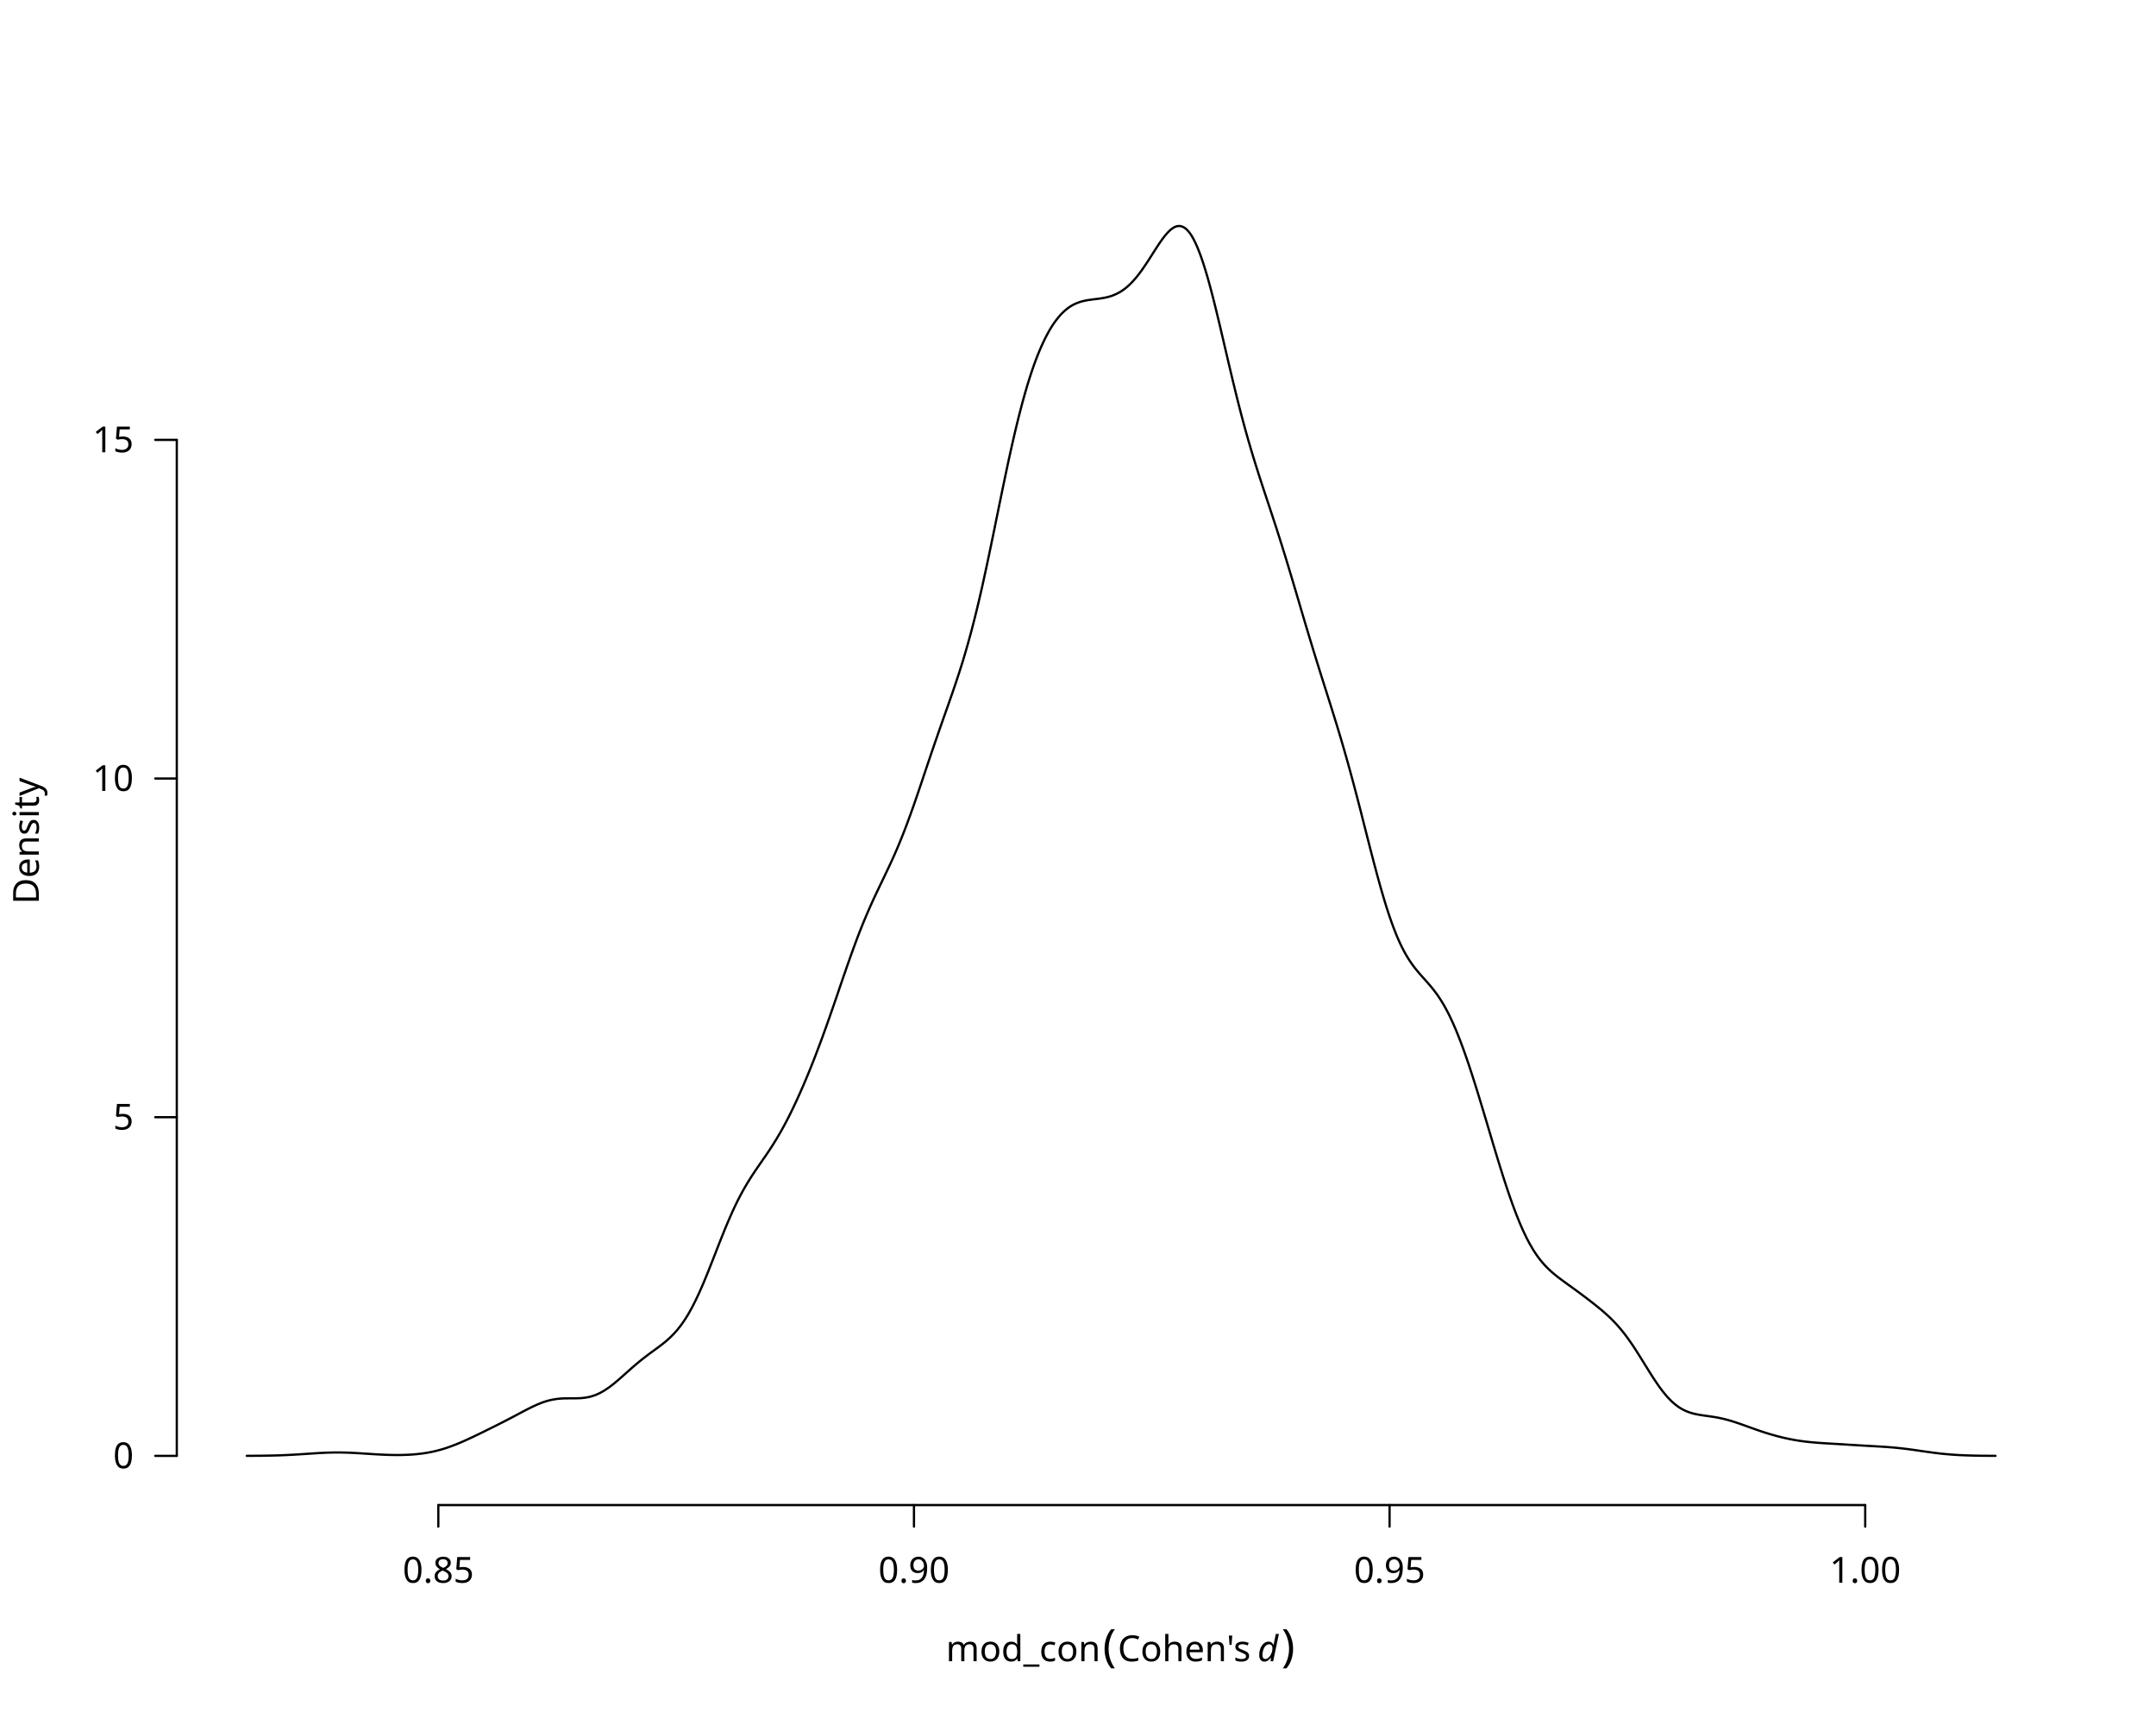
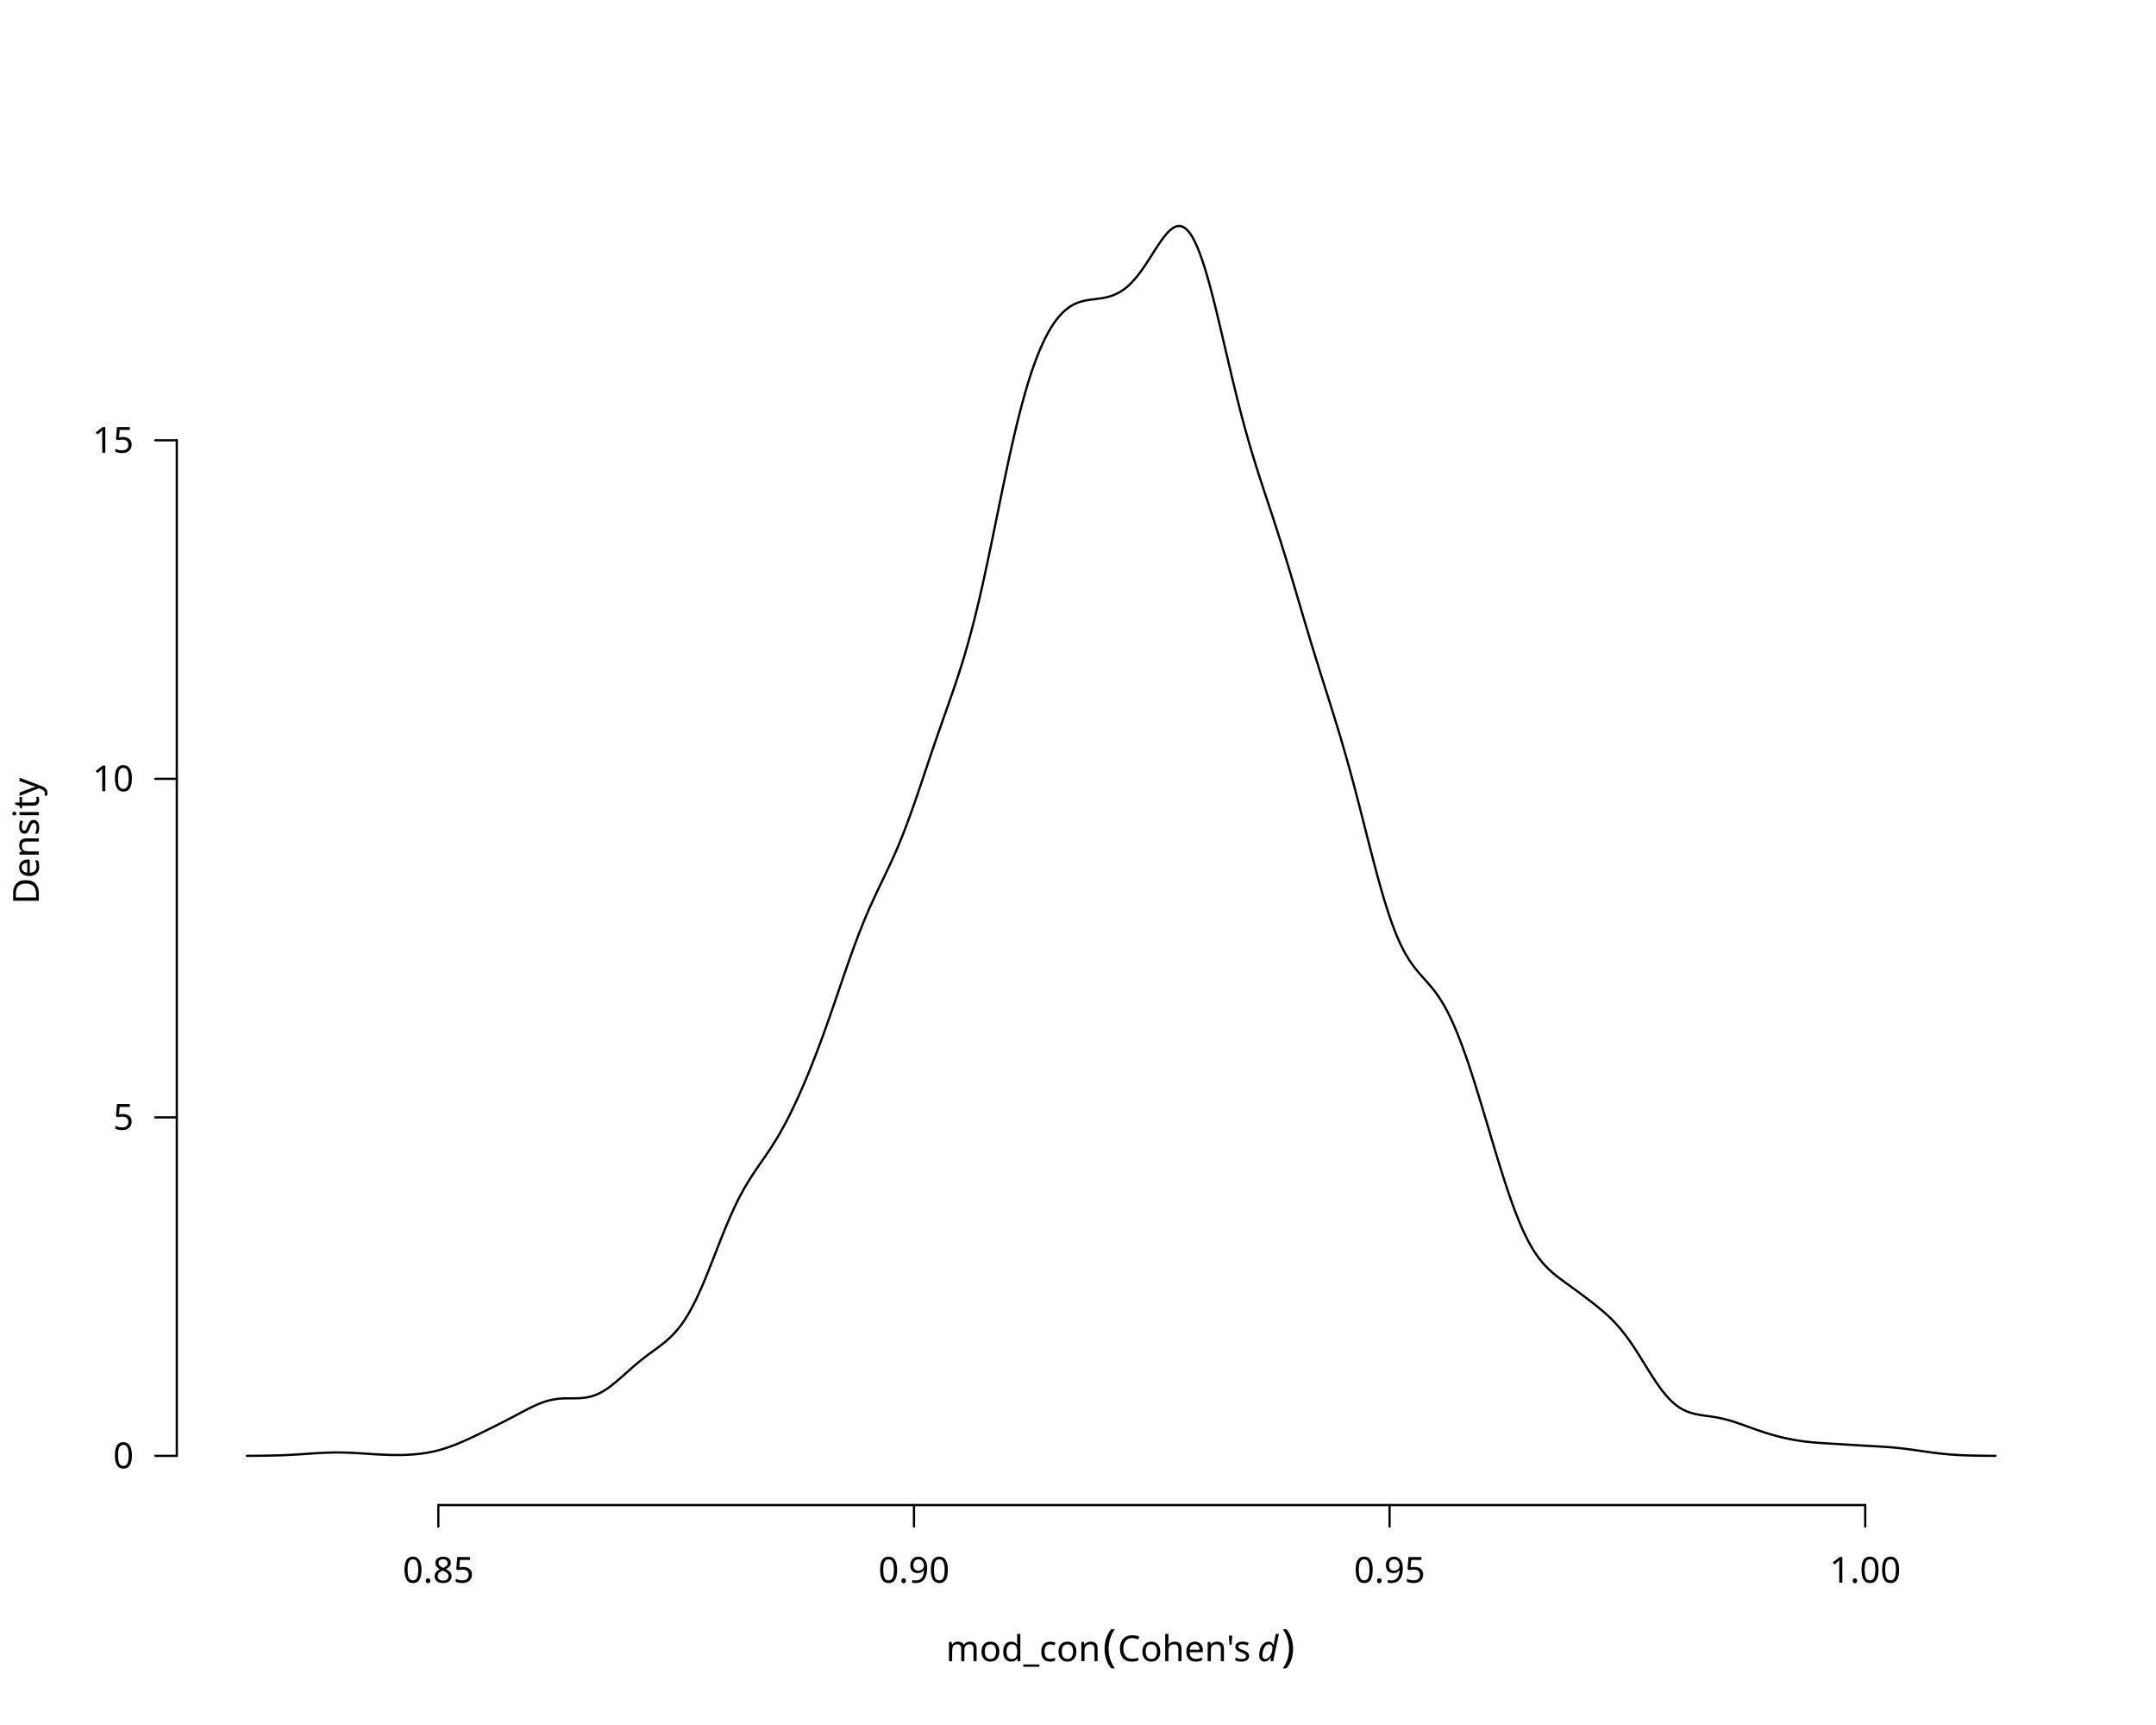
<svg xmlns="http://www.w3.org/2000/svg" class="svglite" data-engine-version="2.0" width="720.00pt" height="576.00pt" viewBox="0 0 720.00 576.00">
  <defs>
    <style type="text/css">
    .svglite line, .svglite polyline, .svglite polygon, .svglite path, .svglite rect, .svglite circle {
      fill: none;
      stroke: #000000;
      stroke-linecap: round;
      stroke-linejoin: round;
      stroke-miterlimit: 10.00;
    }
  </style>
  </defs>
  <rect width="100%" height="100%" style="stroke: none; fill: #FFFFFF;" />
  <defs>
    <clipPath id="cpMC4wMHw3MjAuMDB8MC4wMHw1NzYuMDA=">
      <rect x="0.00" y="0.00" width="720.00" height="576.00" />
    </clipPath>
  </defs>
  <g clip-path="url(#cpMC4wMHw3MjAuMDB8MC4wMHw1NzYuMDA=)">
    <line x1="146.38" y1="502.56" x2="622.89" y2="502.56" style="stroke-width: 0.75;" />
    <line x1="146.38" y1="502.56" x2="146.38" y2="509.76" style="stroke-width: 0.75;" />
    <line x1="305.22" y1="502.56" x2="305.22" y2="509.76" style="stroke-width: 0.75;" />
    <line x1="464.05" y1="502.56" x2="464.05" y2="509.76" style="stroke-width: 0.75;" />
    <line x1="622.89" y1="502.56" x2="622.89" y2="509.76" style="stroke-width: 0.75;" />
    <text x="146.38" y="528.48" text-anchor="middle" style="font-size: 12.00px; font-family: sans;" textLength="23.36px" lengthAdjust="spacingAndGlyphs">0.85</text>
    <text x="305.22" y="528.48" text-anchor="middle" style="font-size: 12.00px; font-family: sans;" textLength="23.36px" lengthAdjust="spacingAndGlyphs">0.90</text>
    <text x="464.05" y="528.48" text-anchor="middle" style="font-size: 12.00px; font-family: sans;" textLength="23.36px" lengthAdjust="spacingAndGlyphs">0.95</text>
    <text x="622.89" y="528.48" text-anchor="middle" style="font-size: 12.00px; font-family: sans;" textLength="23.36px" lengthAdjust="spacingAndGlyphs">1.00</text>
-     <line x1="59.04" y1="486.13" x2="59.04" y2="146.88" style="stroke-width: 0.75;" />
+     <line x1="59.04" y1="486.13" x2="59.04" y2="147.03" style="stroke-width: 0.75;" />
    <line x1="59.04" y1="486.13" x2="51.84" y2="486.13" style="stroke-width: 0.75;" />
-     <line x1="59.04" y1="373.05" x2="51.84" y2="373.05" style="stroke-width: 0.75;" />
-     <line x1="59.04" y1="259.96" x2="51.84" y2="259.96" style="stroke-width: 0.75;" />
-     <line x1="59.04" y1="146.88" x2="51.84" y2="146.88" style="stroke-width: 0.75;" />
+     <line x1="59.04" y1="373.10" x2="51.84" y2="373.10" style="stroke-width: 0.75;" />
+     <line x1="59.04" y1="260.06" x2="51.84" y2="260.06" style="stroke-width: 0.75;" />
+     <line x1="59.04" y1="147.03" x2="51.84" y2="147.03" style="stroke-width: 0.75;" />
    <text x="44.64" y="490.26" text-anchor="end" style="font-size: 12.00px; font-family: sans;" textLength="6.67px" lengthAdjust="spacingAndGlyphs">0</text>
-     <text x="44.64" y="377.18" text-anchor="end" style="font-size: 12.00px; font-family: sans;" textLength="6.67px" lengthAdjust="spacingAndGlyphs">5</text>
-     <text x="44.64" y="264.09" text-anchor="end" style="font-size: 12.00px; font-family: sans;" textLength="13.35px" lengthAdjust="spacingAndGlyphs">10</text>
-     <text x="44.64" y="151.00" text-anchor="end" style="font-size: 12.00px; font-family: sans;" textLength="13.35px" lengthAdjust="spacingAndGlyphs">15</text>
+     <text x="44.64" y="377.23" text-anchor="end" style="font-size: 12.00px; font-family: sans;" textLength="6.67px" lengthAdjust="spacingAndGlyphs">5</text>
+     <text x="44.64" y="264.19" text-anchor="end" style="font-size: 12.00px; font-family: sans;" textLength="13.35px" lengthAdjust="spacingAndGlyphs">10</text>
+     <text x="44.64" y="151.16" text-anchor="end" style="font-size: 12.00px; font-family: sans;" textLength="13.35px" lengthAdjust="spacingAndGlyphs">15</text>
    <text x="315.90" y="554.71" style="font-size: 12.00px; font-family: sans;" textLength="49.38px" lengthAdjust="spacingAndGlyphs">mod_con</text>
    <text x="365.28" y="554.71" style="font-size: 12.00px; font-family: sans;" textLength="3.00px" lengthAdjust="spacingAndGlyphs"> </text>
    <text x="368.28" y="554.71" style="font-size: 15.00px; font-family: sans;" textLength="5.00px" lengthAdjust="spacingAndGlyphs">(</text>
    <text x="373.27" y="554.71" style="font-size: 12.00px; font-family: sans;" textLength="43.66px" lengthAdjust="spacingAndGlyphs">Cohen's</text>
    <text x="416.93" y="554.71" style="font-size: 12.00px; font-family: sans;" textLength="3.00px" lengthAdjust="spacingAndGlyphs"> </text>
    <text x="419.94" y="554.71" style="font-size: 12.00px; font-style: italic; font-family: sans;" textLength="6.67px" lengthAdjust="spacingAndGlyphs">d</text>
    <text x="427.92" y="554.71" style="font-size: 15.00px; font-family: sans;" textLength="4.99px" lengthAdjust="spacingAndGlyphs">)</text>
    <text transform="translate(12.96,280.80) rotate(-90)" text-anchor="middle" style="font-size: 12.00px; font-family: sans;" textLength="40.02px" lengthAdjust="spacingAndGlyphs">Density</text>
  </g>
  <defs>
    <clipPath id="cpNTkuMDR8Njg5Ljc2fDU5LjA0fDUwMi41Ng==">
      <rect x="59.04" y="59.04" width="630.72" height="443.52" />
    </clipPath>
  </defs>
  <g clip-path="url(#cpNTkuMDR8Njg5Ljc2fDU5LjA0fDUwMi41Ng==)">
-     <polyline points="82.40,486.12 82.98,486.12 83.57,486.12 84.15,486.11 84.74,486.11 85.32,486.10 85.91,486.10 86.49,486.09 87.08,486.09 87.66,486.08 88.25,486.07 88.83,486.06 89.42,486.05 90.00,486.04 90.58,486.03 91.17,486.02 91.75,486.00 92.34,485.98 92.92,485.97 93.51,485.95 94.09,485.92 94.68,485.90 95.26,485.88 95.85,485.85 96.43,485.82 97.01,485.79 97.60,485.76 98.18,485.73 98.77,485.69 99.35,485.66 99.94,485.62 100.52,485.58 101.11,485.55 101.69,485.51 102.28,485.47 102.86,485.43 103.45,485.39 104.03,485.35 104.61,485.31 105.20,485.27 105.78,485.24 106.37,485.20 106.95,485.17 107.54,485.14 108.12,485.11 108.71,485.08 109.29,485.06 109.88,485.04 110.46,485.03 111.04,485.01 111.63,485.00 112.21,485.00 112.80,485.00 113.38,485.00 113.97,485.01 114.55,485.02 115.14,485.03 115.72,485.05 116.31,485.07 116.89,485.09 117.48,485.12 118.06,485.15 118.64,485.18 119.23,485.21 119.81,485.25 120.40,485.28 120.98,485.32 121.57,485.36 122.15,485.40 122.74,485.43 123.32,485.47 123.91,485.51 124.49,485.55 125.07,485.58 125.66,485.62 126.24,485.65 126.83,485.68 127.41,485.71 128.00,485.74 128.58,485.76 129.17,485.78 129.75,485.80 130.34,485.82 130.92,485.83 131.51,485.84 132.09,485.84 132.67,485.85 133.26,485.84 133.84,485.84 134.43,485.83 135.01,485.81 135.60,485.79 136.18,485.77 136.77,485.74 137.35,485.70 137.94,485.66 138.52,485.61 139.10,485.56 139.69,485.50 140.27,485.43 140.86,485.36 141.44,485.28 142.03,485.19 142.61,485.09 143.20,484.99 143.78,484.88 144.37,484.76 144.95,484.63 145.54,484.49 146.12,484.34 146.70,484.19 147.29,484.03 147.87,483.86 148.46,483.68 149.04,483.49 149.63,483.29 150.21,483.09 150.80,482.87 151.38,482.65 151.97,482.43 152.55,482.19 153.13,481.95 153.72,481.71 154.30,481.46 154.89,481.20 155.47,480.94 156.06,480.67 156.64,480.41 157.23,480.13 157.81,479.86 158.40,479.58 158.98,479.30 159.57,479.02 160.15,478.74 160.73,478.45 161.32,478.17 161.90,477.88 162.49,477.59 163.07,477.30 163.66,477.01 164.24,476.72 164.83,476.43 165.41,476.14 166.00,475.85 166.58,475.55 167.16,475.26 167.75,474.96 168.33,474.66 168.92,474.36 169.50,474.06 170.09,473.75 170.67,473.45 171.26,473.14 171.84,472.83 172.43,472.52 173.01,472.21 173.60,471.90 174.18,471.59 174.76,471.28 175.35,470.97 175.93,470.67 176.52,470.37 177.10,470.08 177.69,469.79 178.27,469.51 178.86,469.25 179.44,468.99 180.03,468.74 180.61,468.51 181.19,468.29 181.78,468.09 182.36,467.90 182.95,467.73 183.53,467.58 184.12,467.44 184.70,467.33 185.29,467.23 185.87,467.14 186.46,467.07 187.04,467.02 187.63,466.98 188.21,466.95 188.79,466.93 189.38,466.93 189.96,466.92 190.55,466.92 191.13,466.92 191.72,466.92 192.30,466.91 192.89,466.90 193.47,466.88 194.06,466.85 194.64,466.79 195.22,466.73 195.81,466.64 196.39,466.53 196.98,466.40 197.56,466.24 198.15,466.06 198.73,465.86 199.32,465.62 199.90,465.36 200.49,465.07 201.07,464.75 201.66,464.41 202.24,464.04 202.82,463.65 203.41,463.24 203.99,462.81 204.58,462.36 205.16,461.89 205.75,461.40 206.33,460.91 206.92,460.40 207.50,459.89 208.09,459.37 208.67,458.85 209.25,458.33 209.84,457.81 210.42,457.29 211.01,456.77 211.59,456.26 212.18,455.76 212.76,455.27 213.35,454.78 213.93,454.31 214.52,453.84 215.10,453.38 215.69,452.93 216.27,452.49 216.85,452.05 217.44,451.62 218.02,451.19 218.61,450.77 219.19,450.34 219.78,449.91 220.36,449.47 220.95,449.02 221.53,448.56 222.12,448.09 222.70,447.59 223.28,447.08 223.87,446.53 224.45,445.96 225.04,445.36 225.62,444.71 226.21,444.04 226.79,443.32 227.38,442.56 227.96,441.75 228.55,440.90 229.13,439.99 229.72,439.04 230.30,438.03 230.88,436.97 231.47,435.87 232.05,434.72 232.64,433.51 233.22,432.27 233.81,430.98 234.39,429.65 234.98,428.29 235.56,426.88 236.15,425.46 236.73,424.00 237.31,422.53 237.90,421.05 238.48,419.55 239.07,418.05 239.65,416.55 240.24,415.06 240.82,413.58 241.41,412.12 241.99,410.68 242.58,409.26 243.16,407.88 243.75,406.52 244.33,405.20 244.91,403.91 245.50,402.67 246.08,401.46 246.67,400.29 247.25,399.17 247.84,398.08 248.42,397.03 249.01,396.02 249.59,395.04 250.18,394.09 250.76,393.16 251.34,392.26 251.93,391.38 252.51,390.51 253.10,389.66 253.68,388.82 254.27,387.97 254.85,387.13 255.44,386.28 256.02,385.43 256.61,384.56 257.19,383.68 257.78,382.78 258.36,381.86 258.94,380.92 259.53,379.95 260.11,378.96 260.70,377.95 261.28,376.91 261.87,375.84 262.45,374.75 263.04,373.62 263.62,372.48 264.21,371.30 264.79,370.10 265.37,368.87 265.96,367.62 266.54,366.34 267.13,365.04 267.71,363.72 268.30,362.37 268.88,361.00 269.47,359.61 270.05,358.20 270.64,356.76 271.22,355.30 271.81,353.81 272.39,352.31 272.97,350.78 273.56,349.23 274.14,347.67 274.73,346.08 275.31,344.47 275.90,342.84 276.48,341.19 277.07,339.53 277.65,337.85 278.24,336.16 278.82,334.47 279.41,332.76 279.99,331.05 280.57,329.34 281.16,327.63 281.74,325.93 282.33,324.24 282.91,322.55 283.50,320.89 284.08,319.24 284.67,317.61 285.25,316.01 285.84,314.43 286.42,312.88 287.00,311.36 287.59,309.88 288.17,308.43 288.76,307.01 289.34,305.62 289.93,304.26 290.51,302.93 291.10,301.62 291.68,300.34 292.27,299.08 292.85,297.84 293.44,296.61 294.02,295.39 294.60,294.18 295.19,292.96 295.77,291.74 296.36,290.51 296.94,289.27 297.53,288.01 298.11,286.73 298.70,285.43 299.28,284.09 299.87,282.72 300.45,281.32 301.03,279.89 301.62,278.42 302.20,276.92 302.79,275.38 303.37,273.81 303.96,272.21 304.54,270.58 305.13,268.92 305.71,267.24 306.30,265.54 306.88,263.83 307.47,262.10 308.05,260.37 308.63,258.62 309.22,256.88 309.80,255.14 310.39,253.41 310.97,251.68 311.56,249.97 312.14,248.26 312.73,246.56 313.31,244.88 313.90,243.20 314.48,241.54 315.06,239.88 315.65,238.22 316.23,236.57 316.82,234.91 317.40,233.24 317.99,231.56 318.57,229.86 319.16,228.13 319.74,226.37 320.33,224.58 320.91,222.75 321.50,220.87 322.08,218.94 322.66,216.95 323.25,214.90 323.83,212.79 324.42,210.62 325.00,208.38 325.59,206.07 326.17,203.70 326.76,201.26 327.34,198.76 327.93,196.20 328.51,193.57 329.09,190.89 329.68,188.17 330.26,185.41 330.85,182.61 331.43,179.78 332.02,176.94 332.60,174.08 333.19,171.21 333.77,168.35 334.36,165.50 334.94,162.67 335.53,159.87 336.11,157.10 336.69,154.37 337.28,151.69 337.86,149.06 338.45,146.49 339.03,143.98 339.62,141.55 340.20,139.18 340.79,136.90 341.37,134.69 341.96,132.55 342.54,130.50 343.12,128.53 343.71,126.63 344.29,124.82 344.88,123.08 345.46,121.43 346.05,119.85 346.63,118.36 347.22,116.94 347.80,115.59 348.39,114.31 348.97,113.10 349.56,111.96 350.14,110.88 350.72,109.87 351.31,108.92 351.89,108.04 352.48,107.21 353.06,106.45 353.65,105.73 354.23,105.07 354.82,104.47 355.40,103.91 355.99,103.40 356.57,102.94 357.15,102.52 357.74,102.15 358.32,101.81 358.91,101.52 359.49,101.26 360.08,101.03 360.66,100.83 361.25,100.66 361.83,100.51 362.42,100.38 363.00,100.27 363.59,100.17 364.17,100.09 364.75,100.01 365.34,99.93 365.92,99.86 366.51,99.79 367.09,99.71 367.68,99.63 368.26,99.53 368.85,99.43 369.43,99.30 370.02,99.16 370.60,99.00 371.18,98.81 371.77,98.60 372.35,98.36 372.94,98.09 373.52,97.79 374.11,97.46 374.69,97.09 375.28,96.68 375.86,96.24 376.45,95.75 377.03,95.23 377.62,94.66 378.20,94.06 378.78,93.42 379.37,92.74 379.95,92.02 380.54,91.26 381.12,90.47 381.71,89.64 382.29,88.79 382.88,87.92 383.46,87.03 384.05,86.12 384.63,85.20 385.21,84.28 385.80,83.37 386.38,82.46 386.97,81.58 387.55,80.72 388.14,79.90 388.72,79.12 389.31,78.40 389.89,77.73 390.48,77.13 391.06,76.61 391.65,76.17 392.23,75.84 392.81,75.60 393.40,75.48 393.98,75.47 394.57,75.57 395.15,75.81 395.74,76.16 396.32,76.65 396.91,77.28 397.49,78.04 398.08,78.94 398.66,79.99 399.24,81.17 399.83,82.48 400.41,83.92 401.00,85.48 401.58,87.16 402.17,88.96 402.75,90.86 403.34,92.86 403.92,94.96 404.51,97.14 405.09,99.40 405.68,101.72 406.26,104.09 406.84,106.51 407.43,108.96 408.01,111.45 408.60,113.94 409.18,116.45 409.77,118.95 410.35,121.45 410.94,123.92 411.52,126.38 412.11,128.80 412.69,131.19 413.27,133.54 413.86,135.85 414.44,138.11 415.03,140.32 415.61,142.48 416.20,144.60 416.78,146.66 417.37,148.68 417.95,150.66 418.54,152.60 419.12,154.50 419.71,156.36 420.29,158.20 420.87,160.01 421.46,161.81 422.04,163.58 422.63,165.35 423.21,167.12 423.80,168.88 424.38,170.65 424.97,172.42 425.55,174.21 426.14,176.00 426.72,177.82 427.30,179.65 427.89,181.50 428.47,183.37 429.06,185.26 429.64,187.16 430.23,189.09 430.81,191.03 431.40,192.98 431.98,194.94 432.57,196.91 433.15,198.89 433.74,200.87 434.32,202.85 434.90,204.83 435.49,206.80 436.07,208.76 436.66,210.72 437.24,212.66 437.83,214.59 438.41,216.51 439.00,218.41 439.58,220.30 440.17,222.18 440.75,224.05 441.33,225.90 441.92,227.76 442.50,229.60 443.09,231.45 443.67,233.29 444.26,235.15 444.84,237.01 445.43,238.88 446.01,240.77 446.60,242.68 447.18,244.61 447.77,246.57 448.35,248.55 448.93,250.56 449.52,252.61 450.10,254.68 450.69,256.79 451.27,258.93 451.86,261.10 452.44,263.30 453.03,265.52 453.61,267.77 454.20,270.03 454.78,272.31 455.36,274.61 455.95,276.91 456.53,279.20 457.12,281.50 457.70,283.78 458.29,286.04 458.87,288.27 459.46,290.48 460.04,292.64 460.63,294.77 461.21,296.84 461.80,298.86 462.38,300.82 462.96,302.71 463.55,304.53 464.13,306.28 464.72,307.95 465.30,309.55 465.89,311.07 466.47,312.52 467.06,313.88 467.64,315.17 468.23,316.37 468.81,317.50 469.39,318.56 469.98,319.56 470.56,320.49 471.15,321.37 471.73,322.20 472.32,322.98 472.90,323.72 473.49,324.43 474.07,325.12 474.66,325.78 475.24,326.44 475.83,327.09 476.41,327.74 476.99,328.41 477.58,329.09 478.16,329.79 478.75,330.52 479.33,331.28 479.92,332.08 480.50,332.93 481.09,333.82 481.67,334.76 482.26,335.75 482.84,336.80 483.43,337.90 484.01,339.05 484.59,340.27 485.18,341.54 485.76,342.87 486.35,344.25 486.93,345.69 487.52,347.18 488.10,348.73 488.69,350.31 489.27,351.95 489.86,353.63 490.44,355.34 491.02,357.10 491.61,358.90 492.19,360.72 492.78,362.57 493.36,364.45 493.95,366.35 494.53,368.27 495.12,370.21 495.70,372.15 496.29,374.11 496.87,376.07 497.46,378.03 498.04,379.99 498.62,381.94 499.21,383.88 499.79,385.81 500.38,387.73 500.96,389.62 501.55,391.49 502.13,393.33 502.72,395.14 503.30,396.91 503.89,398.64 504.47,400.32 505.05,401.97 505.64,403.56 506.22,405.11 506.81,406.60 507.39,408.04 507.98,409.42 508.56,410.74 509.15,412.00 509.73,413.20 510.32,414.34 510.90,415.42 511.49,416.44 512.07,417.41 512.65,418.32 513.24,419.18 513.82,419.99 514.41,420.75 514.99,421.46 515.58,422.13 516.16,422.77 516.75,423.37 517.33,423.93 517.92,424.47 518.50,424.99 519.08,425.48 519.67,425.96 520.25,426.42 520.84,426.87 521.42,427.30 522.01,427.74 522.59,428.16 523.18,428.59 523.76,429.01 524.35,429.43 524.93,429.85 525.52,430.28 526.10,430.70 526.68,431.13 527.27,431.56 527.85,431.99 528.44,432.43 529.02,432.87 529.61,433.31 530.19,433.76 530.78,434.20 531.36,434.66 531.95,435.11 532.53,435.57 533.11,436.04 533.70,436.51 534.28,436.99 534.87,437.48 535.45,437.98 536.04,438.49 536.62,439.02 537.21,439.56 537.79,440.11 538.38,440.69 538.96,441.29 539.55,441.90 540.13,442.54 540.71,443.21 541.30,443.90 541.88,444.61 542.47,445.35 543.05,446.12 543.64,446.92 544.22,447.74 544.81,448.58 545.39,449.44 545.98,450.33 546.56,451.23 547.14,452.15 547.73,453.08 548.31,454.02 548.90,454.96 549.48,455.91 550.07,456.85 550.65,457.79 551.24,458.72 551.82,459.64 552.41,460.54 552.99,461.41 553.58,462.27 554.16,463.10 554.74,463.89 555.33,464.66 555.91,465.38 556.50,466.08 557.08,466.73 557.67,467.34 558.25,467.92 558.84,468.45 559.42,468.95 560.01,469.40 560.59,469.82 561.17,470.20 561.76,470.54 562.34,470.84 562.93,471.12 563.51,471.36 564.10,471.58 564.68,471.77 565.27,471.94 565.85,472.09 566.44,472.22 567.02,472.33 567.61,472.44 568.19,472.53 568.77,472.62 569.36,472.71 569.94,472.79 570.53,472.87 571.11,472.95 571.70,473.04 572.28,473.13 572.87,473.23 573.45,473.33 574.04,473.44 574.62,473.57 575.20,473.69 575.79,473.83 576.37,473.98 576.96,474.13 577.54,474.30 578.13,474.47 578.71,474.65 579.30,474.84 579.88,475.03 580.47,475.23 581.05,475.43 581.64,475.63 582.22,475.84 582.80,476.05 583.39,476.26 583.97,476.47 584.56,476.68 585.14,476.89 585.73,477.10 586.31,477.31 586.90,477.51 587.48,477.71 588.07,477.91 588.65,478.10 589.23,478.30 589.82,478.48 590.40,478.66 590.99,478.84 591.57,479.01 592.16,479.18 592.74,479.34 593.33,479.50 593.91,479.66 594.50,479.80 595.08,479.95 595.67,480.09 596.25,480.22 596.83,480.35 597.42,480.47 598.00,480.59 598.59,480.70 599.17,480.81 599.76,480.91 600.34,481.00 600.93,481.10 601.51,481.18 602.10,481.26 602.68,481.34 603.26,481.41 603.85,481.47 604.43,481.53 605.02,481.59 605.60,481.64 606.19,481.69 606.77,481.74 607.36,481.79 607.94,481.83 608.53,481.87 609.11,481.90 609.70,481.94 610.28,481.98 610.86,482.01 611.45,482.05 612.03,482.08 612.62,482.12 613.20,482.15 613.79,482.18 614.37,482.22 614.96,482.25 615.54,482.29 616.13,482.33 616.71,482.36 617.29,482.40 617.88,482.44 618.46,482.47 619.05,482.51 619.63,482.54 620.22,482.58 620.80,482.62 621.39,482.65 621.97,482.69 622.56,482.72 623.14,482.75 623.73,482.79 624.31,482.82 624.89,482.85 625.48,482.89 626.06,482.92 626.65,482.95 627.23,482.99 627.82,483.02 628.40,483.06 628.99,483.10 629.57,483.13 630.16,483.18 630.74,483.22 631.32,483.27 631.91,483.31 632.49,483.37 633.08,483.42 633.66,483.48 634.25,483.54 634.83,483.60 635.42,483.67 636.00,483.74 636.59,483.81 637.17,483.88 637.76,483.96 638.34,484.04 638.92,484.12 639.51,484.20 640.09,484.29 640.68,484.37 641.26,484.46 641.85,484.54 642.43,484.63 643.02,484.71 643.60,484.79 644.19,484.87 644.77,484.95 645.35,485.03 645.94,485.11 646.52,485.18 647.11,485.25 647.69,485.32 648.28,485.39 648.86,485.45 649.45,485.51 650.03,485.56 650.62,485.61 651.20,485.66 651.79,485.71 652.37,485.75 652.95,485.79 653.54,485.82 654.12,485.86 654.71,485.89 655.29,485.91 655.88,485.94 656.46,485.96 657.05,485.98 657.63,486.00 658.22,486.02 658.80,486.03 659.38,486.05 659.97,486.06 660.55,486.07 661.14,486.08 661.72,486.09 662.31,486.09 662.89,486.10 663.48,486.10 664.06,486.11 664.65,486.11 665.23,486.12 665.82,486.12 666.40,486.12 " style="stroke-width: 0.75;" />
+     <polyline points="82.40,486.12 82.98,486.12 83.57,486.12 84.15,486.11 84.74,486.11 85.32,486.10 85.91,486.10 86.49,486.09 87.08,486.09 87.66,486.08 88.25,486.07 88.83,486.06 89.42,486.05 90.00,486.04 90.58,486.03 91.17,486.02 91.75,486.00 92.34,485.98 92.92,485.97 93.51,485.95 94.09,485.92 94.68,485.90 95.26,485.88 95.85,485.85 96.43,485.82 97.01,485.79 97.60,485.76 98.18,485.73 98.77,485.69 99.35,485.66 99.94,485.62 100.52,485.58 101.11,485.55 101.69,485.51 102.28,485.47 102.86,485.43 103.45,485.39 104.03,485.35 104.61,485.31 105.20,485.27 105.78,485.24 106.37,485.20 106.95,485.17 107.54,485.14 108.12,485.11 108.71,485.08 109.29,485.06 109.88,485.04 110.46,485.03 111.04,485.01 111.63,485.01 112.21,485.00 112.80,485.00 113.38,485.00 113.97,485.01 114.55,485.02 115.14,485.03 115.72,485.05 116.31,485.07 116.89,485.09 117.48,485.12 118.06,485.15 118.64,485.18 119.23,485.21 119.81,485.25 120.40,485.28 120.98,485.32 121.57,485.36 122.15,485.40 122.74,485.43 123.32,485.47 123.91,485.51 124.49,485.55 125.07,485.58 125.66,485.62 126.24,485.65 126.83,485.68 127.41,485.71 128.00,485.74 128.58,485.76 129.17,485.78 129.75,485.80 130.34,485.82 130.92,485.83 131.51,485.84 132.09,485.84 132.67,485.84 133.26,485.84 133.84,485.84 134.43,485.83 135.01,485.81 135.60,485.79 136.18,485.77 136.77,485.73 137.35,485.70 137.94,485.66 138.52,485.61 139.10,485.56 139.69,485.50 140.27,485.43 140.86,485.36 141.44,485.28 142.03,485.19 142.61,485.09 143.20,484.99 143.78,484.87 144.37,484.75 144.95,484.63 145.54,484.49 146.12,484.34 146.70,484.19 147.29,484.03 147.87,483.85 148.46,483.67 149.04,483.49 149.63,483.29 150.21,483.08 150.80,482.87 151.38,482.65 151.97,482.43 152.55,482.19 153.13,481.95 153.72,481.71 154.30,481.46 154.89,481.20 155.47,480.94 156.06,480.67 156.64,480.41 157.23,480.13 157.81,479.86 158.40,479.58 158.98,479.30 159.57,479.02 160.15,478.74 160.73,478.45 161.32,478.17 161.90,477.88 162.49,477.59 163.07,477.30 163.66,477.01 164.24,476.72 164.83,476.43 165.41,476.14 166.00,475.85 166.58,475.55 167.16,475.26 167.75,474.96 168.33,474.66 168.92,474.36 169.50,474.06 170.09,473.75 170.67,473.45 171.26,473.14 171.84,472.83 172.43,472.52 173.01,472.21 173.60,471.90 174.18,471.59 174.76,471.28 175.35,470.97 175.93,470.67 176.52,470.37 177.10,470.08 177.69,469.79 178.27,469.52 178.86,469.25 179.44,468.99 180.03,468.74 180.61,468.51 181.19,468.29 181.78,468.09 182.36,467.90 182.95,467.73 183.53,467.58 184.12,467.45 184.70,467.33 185.29,467.23 185.87,467.14 186.46,467.08 187.04,467.02 187.63,466.98 188.21,466.95 188.79,466.93 189.38,466.93 189.96,466.92 190.55,466.92 191.13,466.92 191.72,466.92 192.30,466.91 192.89,466.90 193.47,466.88 194.06,466.84 194.64,466.79 195.22,466.72 195.81,466.64 196.39,466.53 196.98,466.40 197.56,466.24 198.15,466.06 198.73,465.85 199.32,465.62 199.90,465.36 200.49,465.07 201.07,464.75 201.66,464.41 202.24,464.04 202.82,463.65 203.41,463.24 203.99,462.80 204.58,462.35 205.16,461.88 205.75,461.40 206.33,460.91 206.92,460.40 207.50,459.89 208.09,459.37 208.67,458.85 209.25,458.33 209.84,457.80 210.42,457.29 211.01,456.77 211.59,456.26 212.18,455.76 212.76,455.27 213.35,454.78 213.93,454.31 214.52,453.84 215.10,453.38 215.69,452.93 216.27,452.49 216.85,452.05 217.44,451.62 218.02,451.19 218.61,450.77 219.19,450.34 219.78,449.91 220.36,449.47 220.95,449.02 221.53,448.56 222.12,448.08 222.70,447.59 223.28,447.07 223.87,446.53 224.45,445.95 225.04,445.35 225.62,444.71 226.21,444.03 226.79,443.31 227.38,442.55 227.96,441.74 228.55,440.89 229.13,439.98 229.72,439.03 230.30,438.02 230.88,436.96 231.47,435.86 232.05,434.71 232.64,433.51 233.22,432.26 233.81,430.97 234.39,429.64 234.98,428.28 235.56,426.88 236.15,425.45 236.73,424.00 237.31,422.53 237.90,421.04 238.48,419.55 239.07,418.05 239.65,416.55 240.24,415.06 240.82,413.58 241.41,412.12 241.99,410.68 242.58,409.26 243.16,407.88 243.75,406.52 244.33,405.20 244.91,403.92 245.50,402.67 246.08,401.46 246.67,400.29 247.25,399.17 247.84,398.08 248.42,397.03 249.01,396.02 249.59,395.04 250.18,394.09 250.76,393.16 251.34,392.26 251.93,391.38 252.51,390.51 253.10,389.66 253.68,388.81 254.27,387.97 254.85,387.12 255.44,386.28 256.02,385.42 256.61,384.55 257.19,383.67 257.78,382.77 258.36,381.85 258.94,380.91 259.53,379.95 260.11,378.96 260.70,377.94 261.28,376.90 261.87,375.83 262.45,374.74 263.04,373.62 263.62,372.47 264.21,371.29 264.79,370.09 265.37,368.86 265.96,367.61 266.54,366.33 267.13,365.03 267.71,363.71 268.30,362.36 268.88,360.99 269.47,359.60 270.05,358.19 270.64,356.75 271.22,355.29 271.81,353.80 272.39,352.30 272.97,350.77 273.56,349.23 274.14,347.66 274.73,346.07 275.31,344.46 275.90,342.83 276.48,341.18 277.07,339.52 277.65,337.84 278.24,336.16 278.82,334.46 279.41,332.75 279.99,331.05 280.57,329.34 281.16,327.63 281.74,325.92 282.33,324.23 282.91,322.55 283.50,320.88 284.08,319.24 284.67,317.61 285.25,316.01 285.84,314.43 286.42,312.88 287.00,311.36 287.59,309.88 288.17,308.42 288.76,307.00 289.34,305.61 289.93,304.25 290.51,302.92 291.10,301.62 291.68,300.34 292.27,299.08 292.85,297.83 293.44,296.60 294.02,295.38 294.60,294.17 295.19,292.95 295.77,291.73 296.36,290.50 296.94,289.26 297.53,288.00 298.11,286.72 298.70,285.41 299.28,284.08 299.87,282.71 300.45,281.31 301.03,279.87 301.62,278.41 302.20,276.90 302.79,275.37 303.37,273.80 303.96,272.20 304.54,270.57 305.13,268.91 305.71,267.23 306.30,265.53 306.88,263.82 307.47,262.09 308.05,260.35 308.63,258.61 309.22,256.87 309.80,255.13 310.39,253.40 310.97,251.67 311.56,249.96 312.14,248.25 312.73,246.55 313.31,244.87 313.90,243.20 314.48,241.53 315.06,239.87 315.65,238.21 316.23,236.56 316.82,234.90 317.40,233.23 317.99,231.54 318.57,229.84 319.16,228.11 319.74,226.36 320.33,224.56 320.91,222.73 321.50,220.85 322.08,218.92 322.66,216.93 323.25,214.88 323.83,212.77 324.42,210.60 325.00,208.36 325.59,206.05 326.17,203.68 326.76,201.24 327.34,198.74 327.93,196.18 328.51,193.55 329.09,190.87 329.68,188.15 330.26,185.39 330.85,182.59 331.43,179.77 332.02,176.92 332.60,174.06 333.19,171.20 333.77,168.34 334.36,165.49 334.94,162.66 335.53,159.86 336.11,157.09 336.69,154.36 337.28,151.68 337.86,149.06 338.45,146.49 339.03,143.98 339.62,141.54 340.20,139.18 340.79,136.89 341.37,134.68 341.96,132.55 342.54,130.50 343.12,128.52 343.71,126.63 344.29,124.81 344.88,123.08 345.46,121.42 346.05,119.85 346.63,118.35 347.22,116.93 347.80,115.58 348.39,114.30 348.97,113.09 349.56,111.95 350.14,110.87 350.72,109.86 351.31,108.91 351.89,108.03 352.48,107.21 353.06,106.44 353.65,105.72 354.23,105.06 354.82,104.46 355.40,103.90 355.99,103.39 356.57,102.93 357.15,102.51 357.74,102.14 358.32,101.80 358.91,101.51 359.49,101.25 360.08,101.02 360.66,100.82 361.25,100.64 361.83,100.49 362.42,100.36 363.00,100.25 363.59,100.16 364.17,100.07 364.75,99.99 365.34,99.92 365.92,99.85 366.51,99.77 367.09,99.69 367.68,99.61 368.26,99.52 368.85,99.41 369.43,99.28 370.02,99.14 370.60,98.98 371.18,98.79 371.77,98.58 372.35,98.34 372.94,98.07 373.52,97.77 374.11,97.44 374.69,97.07 375.28,96.66 375.86,96.21 376.45,95.73 377.03,95.21 377.62,94.64 378.20,94.04 378.78,93.40 379.37,92.71 379.95,92.00 380.54,91.24 381.12,90.45 381.71,89.62 382.29,88.77 382.88,87.90 383.46,87.01 384.05,86.10 384.63,85.18 385.21,84.27 385.80,83.35 386.38,82.45 386.97,81.57 387.55,80.71 388.14,79.89 388.72,79.11 389.31,78.39 389.89,77.72 390.48,77.13 391.06,76.61 391.65,76.17 392.23,75.83 392.81,75.60 393.40,75.48 393.98,75.47 394.57,75.57 395.15,75.81 395.74,76.17 396.32,76.66 396.91,77.28 397.49,78.04 398.08,78.94 398.66,79.99 399.24,81.17 399.83,82.48 400.41,83.92 401.00,85.48 401.58,87.16 402.17,88.95 402.75,90.85 403.34,92.85 403.92,94.95 404.51,97.14 405.09,99.39 405.68,101.71 406.26,104.08 406.84,106.50 407.43,108.95 408.01,111.43 408.60,113.93 409.18,116.43 409.77,118.94 410.35,121.43 410.94,123.91 411.52,126.36 412.11,128.78 412.69,131.17 413.27,133.52 413.86,135.82 414.44,138.09 415.03,140.30 415.61,142.46 416.20,144.57 416.78,146.64 417.37,148.66 417.95,150.64 418.54,152.58 419.12,154.48 419.71,156.34 420.29,158.18 420.87,160.00 421.46,161.79 422.04,163.57 422.63,165.34 423.21,167.10 423.80,168.87 424.38,170.63 424.97,172.41 425.55,174.19 426.14,175.99 426.72,177.81 427.30,179.64 427.89,181.49 428.47,183.36 429.06,185.25 429.64,187.15 430.23,189.08 430.81,191.02 431.40,192.97 431.98,194.93 432.57,196.90 433.15,198.88 433.74,200.86 434.32,202.84 434.90,204.81 435.49,206.78 436.07,208.75 436.66,210.70 437.24,212.65 437.83,214.58 438.41,216.50 439.00,218.40 439.58,220.29 440.17,222.17 440.75,224.03 441.33,225.89 441.92,227.74 442.50,229.59 443.09,231.44 443.67,233.28 444.26,235.14 444.84,237.00 445.43,238.87 446.01,240.76 446.60,242.67 447.18,244.61 447.77,246.56 448.35,248.55 448.93,250.56 449.52,252.60 450.10,254.67 450.69,256.78 451.27,258.92 451.86,261.09 452.44,263.29 453.03,265.51 453.61,267.76 454.20,270.03 454.78,272.31 455.36,274.60 455.95,276.90 456.53,279.19 457.12,281.49 457.70,283.76 458.29,286.02 458.87,288.26 459.46,290.46 460.04,292.63 460.63,294.75 461.21,296.83 461.80,298.85 462.38,300.80 462.96,302.69 463.55,304.51 464.13,306.26 464.72,307.94 465.30,309.53 465.89,311.06 466.47,312.50 467.06,313.86 467.64,315.15 468.23,316.35 468.81,317.49 469.39,318.55 469.98,319.54 470.56,320.48 471.15,321.36 471.73,322.18 472.32,322.97 472.90,323.71 473.49,324.42 474.07,325.11 474.66,325.77 475.24,326.43 475.83,327.08 476.41,327.74 476.99,328.40 477.58,329.08 478.16,329.78 478.75,330.51 479.33,331.28 479.92,332.08 480.50,332.93 481.09,333.82 481.67,334.76 482.26,335.75 482.84,336.80 483.43,337.90 484.01,339.06 484.59,340.27 485.18,341.54 485.76,342.87 486.35,344.26 486.93,345.70 487.52,347.19 488.10,348.73 488.69,350.32 489.27,351.95 489.86,353.63 490.44,355.34 491.02,357.10 491.61,358.90 492.19,360.72 492.78,362.57 493.36,364.45 493.95,366.35 494.53,368.27 495.12,370.20 495.70,372.15 496.29,374.10 496.87,376.06 497.46,378.02 498.04,379.98 498.62,381.93 499.21,383.88 499.79,385.81 500.38,387.72 500.96,389.61 501.55,391.48 502.13,393.32 502.72,395.13 503.30,396.90 503.89,398.63 504.47,400.31 505.05,401.96 505.64,403.55 506.22,405.10 506.81,406.59 507.39,408.03 507.98,409.41 508.56,410.73 509.15,411.98 509.73,413.18 510.32,414.32 510.90,415.41 511.49,416.43 512.07,417.40 512.65,418.31 513.24,419.17 513.82,419.98 514.41,420.74 514.99,421.45 515.58,422.13 516.16,422.76 516.75,423.36 517.33,423.93 517.92,424.47 518.50,424.98 519.08,425.48 519.67,425.95 520.25,426.41 520.84,426.86 521.42,427.30 522.01,427.73 522.59,428.16 523.18,428.58 523.76,429.01 524.35,429.43 524.93,429.85 525.52,430.27 526.10,430.70 526.68,431.13 527.27,431.56 527.85,431.99 528.44,432.43 529.02,432.87 529.61,433.31 530.19,433.75 530.78,434.20 531.36,434.65 531.95,435.11 532.53,435.57 533.11,436.04 533.70,436.51 534.28,436.99 534.87,437.48 535.45,437.98 536.04,438.49 536.62,439.02 537.21,439.56 537.79,440.11 538.38,440.69 538.96,441.29 539.55,441.90 540.13,442.55 540.71,443.21 541.30,443.90 541.88,444.62 542.47,445.36 543.05,446.12 543.64,446.92 544.22,447.74 544.81,448.58 545.39,449.45 545.98,450.33 546.56,451.23 547.14,452.15 547.73,453.08 548.31,454.02 548.90,454.96 549.48,455.91 550.07,456.85 550.65,457.79 551.24,458.72 551.82,459.63 552.41,460.53 552.99,461.41 553.58,462.26 554.16,463.09 554.74,463.89 555.33,464.65 555.91,465.38 556.50,466.07 557.08,466.72 557.67,467.34 558.25,467.91 558.84,468.45 559.42,468.94 560.01,469.40 560.59,469.81 561.17,470.19 561.76,470.53 562.34,470.84 562.93,471.11 563.51,471.36 564.10,471.57 564.68,471.76 565.27,471.93 565.85,472.08 566.44,472.22 567.02,472.33 567.61,472.44 568.19,472.53 568.77,472.62 569.36,472.71 569.94,472.79 570.53,472.87 571.11,472.95 571.70,473.04 572.28,473.13 572.87,473.23 573.45,473.33 574.04,473.45 574.62,473.57 575.20,473.70 575.79,473.83 576.37,473.98 576.96,474.14 577.54,474.30 578.13,474.47 578.71,474.65 579.30,474.84 579.88,475.03 580.47,475.23 581.05,475.43 581.64,475.63 582.22,475.84 582.80,476.05 583.39,476.26 583.97,476.47 584.56,476.68 585.14,476.89 585.73,477.10 586.31,477.31 586.90,477.51 587.48,477.71 588.07,477.91 588.65,478.10 589.23,478.29 589.82,478.48 590.40,478.66 590.99,478.84 591.57,479.01 592.16,479.18 592.74,479.34 593.33,479.50 593.91,479.65 594.50,479.80 595.08,479.95 595.67,480.09 596.25,480.22 596.83,480.35 597.42,480.47 598.00,480.59 598.59,480.70 599.17,480.81 599.76,480.91 600.34,481.00 600.93,481.09 601.51,481.18 602.10,481.26 602.68,481.33 603.26,481.41 603.85,481.47 604.43,481.53 605.02,481.59 605.60,481.64 606.19,481.69 606.77,481.74 607.36,481.78 607.94,481.83 608.53,481.87 609.11,481.90 609.70,481.94 610.28,481.98 610.86,482.01 611.45,482.05 612.03,482.08 612.62,482.12 613.20,482.15 613.79,482.18 614.37,482.22 614.96,482.25 615.54,482.29 616.13,482.33 616.71,482.36 617.29,482.40 617.88,482.44 618.46,482.47 619.05,482.51 619.63,482.54 620.22,482.58 620.80,482.62 621.39,482.65 621.97,482.69 622.56,482.72 623.14,482.75 623.73,482.79 624.31,482.82 624.89,482.85 625.48,482.89 626.06,482.92 626.65,482.95 627.23,482.99 627.82,483.02 628.40,483.06 628.99,483.10 629.57,483.14 630.16,483.18 630.74,483.22 631.32,483.27 631.91,483.31 632.49,483.37 633.08,483.42 633.66,483.48 634.25,483.54 634.83,483.60 635.42,483.67 636.00,483.74 636.59,483.81 637.17,483.88 637.76,483.96 638.34,484.04 638.92,484.12 639.51,484.20 640.09,484.29 640.68,484.37 641.26,484.46 641.85,484.54 642.43,484.63 643.02,484.71 643.60,484.79 644.19,484.87 644.77,484.95 645.35,485.03 645.94,485.11 646.52,485.18 647.11,485.25 647.69,485.32 648.28,485.38 648.86,485.45 649.45,485.50 650.03,485.56 650.62,485.61 651.20,485.66 651.79,485.71 652.37,485.75 652.95,485.79 653.54,485.82 654.12,485.86 654.71,485.89 655.29,485.91 655.88,485.94 656.46,485.96 657.05,485.98 657.63,486.00 658.22,486.02 658.80,486.03 659.38,486.05 659.97,486.06 660.55,486.07 661.14,486.08 661.72,486.09 662.31,486.09 662.89,486.10 663.48,486.10 664.06,486.11 664.65,486.11 665.23,486.12 665.82,486.12 666.40,486.12 " style="stroke-width: 0.75;" />
  </g>
</svg>
